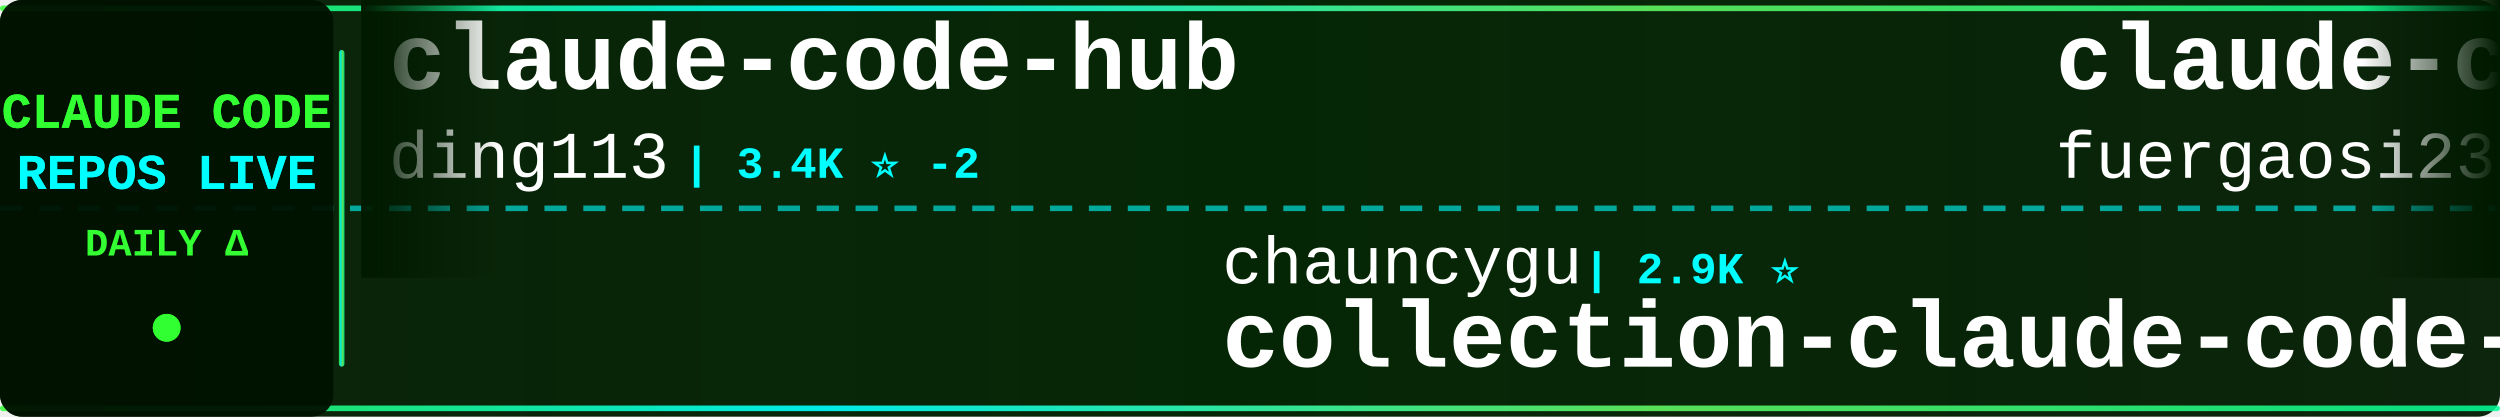
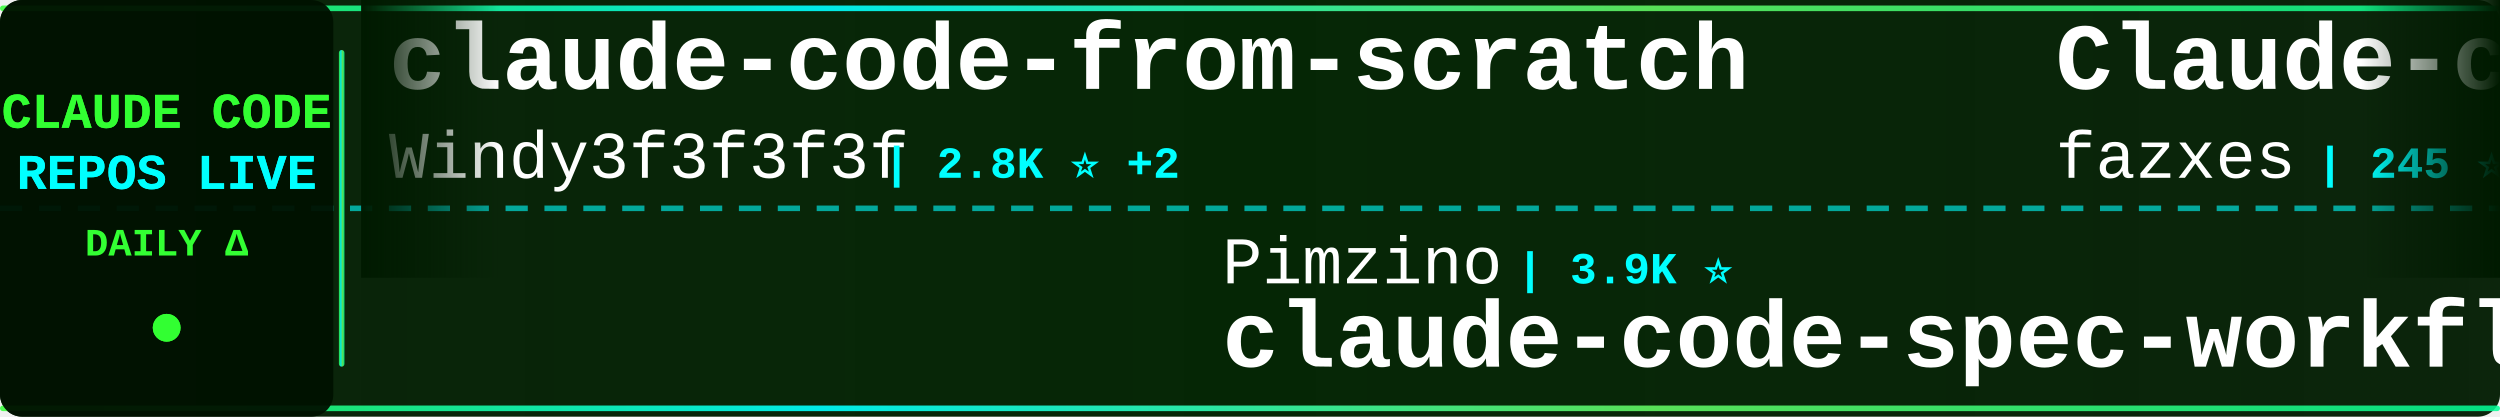
<svg xmlns="http://www.w3.org/2000/svg" width="900" height="150">
  <defs>
    <linearGradient id="tickerBg" x1="0%" y1="0%" x2="100%" y2="0%">
      <stop offset="0%" style="stop-color:#001a00;stop-opacity:0.95" />
      <stop offset="50%" style="stop-color:#002200;stop-opacity:0.98" />
      <stop offset="100%" style="stop-color:#001a00;stop-opacity:0.95" />
    </linearGradient>
    <linearGradient id="borderGrad" x1="0%" y1="0%" x2="100%" y2="0%">
      <stop offset="0%" style="stop-color:#33ff33;stop-opacity:0.85">
        <animate attributeName="stop-opacity" values="0.85;1;0.85" dur="2s" repeatCount="indefinite" />
      </stop>
      <stop offset="33%" style="stop-color:#00ffff;stop-opacity:0.9">
        <animate attributeName="stop-opacity" values="0.9;1;0.9" dur="2.2s" repeatCount="indefinite" />
      </stop>
      <stop offset="66%" style="stop-color:#66ff66;stop-opacity:0.85">
        <animate attributeName="stop-opacity" values="0.85;1;0.85" dur="1.8s" repeatCount="indefinite" />
      </stop>
      <stop offset="100%" style="stop-color:#00ff99;stop-opacity:0.85">
        <animate attributeName="stop-opacity" values="0.85;1;0.85" dur="2s" repeatCount="indefinite" />
      </stop>
    </linearGradient>
    <filter id="textGlow">
      <feGaussianBlur stdDeviation="0.1" result="coloredBlur" />
      <feMerge>
        <feMergeNode in="coloredBlur" />
        <feMergeNode in="SourceGraphic" />
      </feMerge>
    </filter>
    <filter id="metricGlow">
      <feGaussianBlur stdDeviation="0.2" result="coloredBlur" />
      <feMerge>
        <feMergeNode in="coloredBlur" />
        <feMergeNode in="SourceGraphic" />
      </feMerge>
    </filter>
    <linearGradient id="leftFade" x1="0%" y1="0%" x2="100%" y2="0%">
      <stop offset="0%" style="stop-color:#001a00;stop-opacity:1" />
      <stop offset="100%" style="stop-color:#001a00;stop-opacity:0" />
    </linearGradient>
    <linearGradient id="rightFade" x1="0%" y1="0%" x2="100%" y2="0%">
      <stop offset="0%" style="stop-color:#001a00;stop-opacity:0" />
      <stop offset="100%" style="stop-color:#001a00;stop-opacity:1" />
    </linearGradient>
  </defs>
  <rect width="900" height="150" fill="url(#tickerBg)" rx="8" />
  <rect x="0" y="2" width="900" height="2" fill="url(#borderGrad)" rx="1" />
  <rect x="0" y="146" width="900" height="2" fill="url(#borderGrad)" rx="1" />
  <line x1="0" y1="75" x2="900" y2="75" stroke="#00ffff" stroke-width="2" stroke-dasharray="8 6" opacity="0.6" />
  <rect x="0" y="0" width="120" height="150" fill="#001100" opacity="0.95" rx="8" />
  <text x="60" y="46" font-family="'Courier New', monospace" font-size="18" font-weight="bold" fill="#33ff33" text-anchor="middle" filter="url(#textGlow)">
    CLAUDE CODE
  </text>
  <text x="60" y="68" font-family="'Courier New', monospace" font-size="18" font-weight="bold" fill="#00ffff" text-anchor="middle" filter="url(#textGlow)">
    REPOS LIVE
  </text>
  <text x="60" y="92" font-family="'Courier New', monospace" font-size="14" font-weight="bold" fill="#33ff33" text-anchor="middle">
    DAILY Δ
  </text>
  <circle cx="60" cy="118" r="5" fill="#33ff33" filter="url(#metricGlow)">
    <animate attributeName="r" values="4;6;4" dur="1.5s" repeatCount="indefinite" />
    <animate attributeName="opacity" values="0.6;1;0.6" dur="1.5s" repeatCount="indefinite" />
  </circle>
  <rect x="122" y="18" width="2" height="114" fill="url(#borderGrad)" rx="1" />
  <clipPath id="tickerClip">
    <rect x="130" y="0" width="770" height="150" />
  </clipPath>
  <g clip-path="url(#tickerClip)">
    <g id="tickerItems">
      <animateTransform attributeName="transform" attributeType="XML" type="translate" from="0 0" to="-3000 0" dur="54s" repeatCount="indefinite" />
      <g transform="translate(0, 0)">
-         <text x="140" y="32" font-family="'Courier New', monospace" font-size="34" font-weight="bold" fill="#ffffff">claude-code-hub</text>
-         <text x="140" y="64" font-family="'Courier New', monospace" font-size="24" font-weight="normal" fill="#ffffff" opacity="1.0">ding113</text>
-         <text x="246" y="64" font-family="'Courier New', monospace" font-size="16" font-weight="bold" fill="#00ffff"> | 3.4K ⭐ -2</text>
+         <text x="140" y="32" font-family="'Courier New', monospace" font-size="34" font-weight="bold" fill="#ffffff">claude-code-from-scratch</text>
+         <text x="140" y="64" font-family="'Courier New', monospace" font-size="24" font-weight="normal" fill="#ffffff" opacity="1.0">Windy3f3f3f3f</text>
+         <text x="318" y="64" font-family="'Courier New', monospace" font-size="16" font-weight="bold" fill="#00ffff"> | 2.8K ⭐ +2</text>
      </g>
      <g transform="translate(300, 0)">
-         <text x="140" y="102" font-family="'Courier New', monospace" font-size="24" font-weight="normal" fill="#ffffff" opacity="1.0">chauncygu</text>
-         <text x="270" y="102" font-family="'Courier New', monospace" font-size="16" font-weight="bold" fill="#00ffff"> | 2.9K ⭐</text>
-         <text x="140" y="132" font-family="'Courier New', monospace" font-size="34" font-weight="bold" fill="#ffffff">collection-claude-code-s...</text>
+         <text x="140" y="102" font-family="'Courier New', monospace" font-size="24" font-weight="normal" fill="#ffffff" opacity="1.0">Pimzino</text>
+         <text x="246" y="102" font-family="'Courier New', monospace" font-size="16" font-weight="bold" fill="#00ffff"> | 3.9K ⭐</text>
+         <text x="140" y="132" font-family="'Courier New', monospace" font-size="34" font-weight="bold" fill="#ffffff">claude-code-spec-workflo...</text>
      </g>
      <g transform="translate(600, 0)">
-         <text x="140" y="32" font-family="'Courier New', monospace" font-size="34" font-weight="bold" fill="#ffffff">claude-code-proxy</text>
-         <text x="140" y="64" font-family="'Courier New', monospace" font-size="24" font-weight="normal" fill="#ffffff" opacity="1.0">fuergaosi233</text>
-         <text x="306" y="64" font-family="'Courier New', monospace" font-size="16" font-weight="bold" fill="#00ffff"> | 2.8K ⭐ -1</text>
+         <text x="140" y="32" font-family="'Courier New', monospace" font-size="34" font-weight="bold" fill="#ffffff">Claude-code</text>
+         <text x="140" y="64" font-family="'Courier New', monospace" font-size="24" font-weight="normal" fill="#ffffff" opacity="1.0">fazxes</text>
+         <text x="234" y="64" font-family="'Courier New', monospace" font-size="16" font-weight="bold" fill="#00ffff"> | 245 ⭐ -1</text>
      </g>
      <g transform="translate(900, 0)">
-         <text x="140" y="102" font-family="'Courier New', monospace" font-size="24" font-weight="normal" fill="#ffffff" opacity="1.0">andrew-kramer-inno</text>
-         <text x="378" y="102" font-family="'Courier New', monospace" font-size="16" font-weight="bold" fill="#00ffff"> | 593 ⭐</text>
-         <text x="140" y="132" font-family="'Courier New', monospace" font-size="34" font-weight="bold" fill="#ffffff">claude-code-source-build</text>
+         <text x="140" y="102" font-family="'Courier New', monospace" font-size="24" font-weight="normal" fill="#ffffff" opacity="1.0">FlorianBruniaux</text>
+         <text x="342" y="102" font-family="'Courier New', monospace" font-size="16" font-weight="bold" fill="#00ffff"> | 6.2K ⭐</text>
+         <text x="140" y="132" font-family="'Courier New', monospace" font-size="34" font-weight="bold" fill="#ffffff">claude-code-ultimate-gui...</text>
      </g>
      <g transform="translate(1200, 0)">
-         <text x="140" y="32" font-family="'Courier New', monospace" font-size="34" font-weight="bold" fill="#ffffff">ClaudeCode-Portable</text>
-         <text x="140" y="64" font-family="'Courier New', monospace" font-size="24" font-weight="normal" fill="#ffffff" opacity="1.0">techjarves</text>
-         <text x="282" y="64" font-family="'Courier New', monospace" font-size="16" font-weight="bold" fill="#00ffff"> | 1.6K ⭐ +2</text>
+         <text x="140" y="32" font-family="'Courier New', monospace" font-size="34" font-weight="bold" fill="#ffffff">edmunds-claude-code</text>
+         <text x="140" y="64" font-family="'Courier New', monospace" font-size="24" font-weight="normal" fill="#ffffff" opacity="1.0">edmund-io</text>
+         <text x="270" y="64" font-family="'Courier New', monospace" font-size="16" font-weight="bold" fill="#00ffff"> | 1.5K ⭐</text>
      </g>
      <g transform="translate(1500, 0)">
-         <text x="140" y="102" font-family="'Courier New', monospace" font-size="24" font-weight="normal" fill="#ffffff" opacity="1.0">oboard</text>
-         <text x="234" y="102" font-family="'Courier New', monospace" font-size="16" font-weight="bold" fill="#00ffff"> | 3.3K ⭐</text>
-         <text x="140" y="132" font-family="'Courier New', monospace" font-size="34" font-weight="bold" fill="#ffffff">claude-code-rev</text>
+         <text x="140" y="102" font-family="'Courier New', monospace" font-size="24" font-weight="normal" fill="#ffffff" opacity="1.0">guanshan</text>
+         <text x="258" y="102" font-family="'Courier New', monospace" font-size="16" font-weight="bold" fill="#00ffff"> | 60 ⭐</text>
+         <text x="140" y="132" font-family="'Courier New', monospace" font-size="34" font-weight="bold" fill="#ffffff">ClaudeCode</text>
      </g>
      <g transform="translate(1800, 0)">
-         <text x="140" y="32" font-family="'Courier New', monospace" font-size="34" font-weight="bold" fill="#ffffff">awesome-claude-code</text>
-         <text x="140" y="64" font-family="'Courier New', monospace" font-size="24" font-weight="normal" fill="#ffffff" opacity="1.0">jqueryscript</text>
-         <text x="306" y="64" font-family="'Courier New', monospace" font-size="16" font-weight="bold" fill="#00ffff"> | 532 ⭐</text>
+         <text x="140" y="32" font-family="'Courier New', monospace" font-size="34" font-weight="bold" fill="#ffffff">claude-code-my-workflow</text>
+         <text x="140" y="64" font-family="'Courier New', monospace" font-size="24" font-weight="normal" fill="#ffffff" opacity="1.0">pedrohcgs</text>
+         <text x="270" y="64" font-family="'Courier New', monospace" font-size="16" font-weight="bold" fill="#00ffff"> | 1.7K ⭐</text>
      </g>
      <g transform="translate(2100, 0)">
-         <text x="140" y="102" font-family="'Courier New', monospace" font-size="24" font-weight="normal" fill="#ffffff" opacity="1.0">JrCx7scC</text>
-         <text x="258" y="102" font-family="'Courier New', monospace" font-size="16" font-weight="bold" fill="#00ffff"> | 376 ⭐</text>
+         <text x="140" y="102" font-family="'Courier New', monospace" font-size="24" font-weight="normal" fill="#ffffff" opacity="1.0">https-deeplearning-ai</text>
+         <text x="414" y="102" font-family="'Courier New', monospace" font-size="16" font-weight="bold" fill="#00ffff"> | 558 ⭐</text>
+         <text x="140" y="132" font-family="'Courier New', monospace" font-size="34" font-weight="bold" fill="#ffffff">sc-claude-code-files</text>
+       </g>
+       <g transform="translate(2400, 0)">
+         <text x="140" y="32" font-family="'Courier New', monospace" font-size="34" font-weight="bold" fill="#ffffff">awesome-claude-code-suba...</text>
+         <text x="140" y="64" font-family="'Courier New', monospace" font-size="24" font-weight="normal" fill="#ffffff" opacity="1.0">VoltAgent</text>
+         <text x="270" y="64" font-family="'Courier New', monospace" font-size="16" font-weight="bold" fill="#00ffff"> | 25.9K ⭐ +4</text>
+       </g>
+       <g transform="translate(2700, 0)">
+         <text x="140" y="102" font-family="'Courier New', monospace" font-size="24" font-weight="normal" fill="#ffffff" opacity="1.0">AprilNEA</text>
+         <text x="258" y="102" font-family="'Courier New', monospace" font-size="16" font-weight="bold" fill="#00ffff"> | 394 ⭐</text>
        <text x="140" y="132" font-family="'Courier New', monospace" font-size="34" font-weight="bold" fill="#ffffff">claude-code-source</text>
      </g>
-       <g transform="translate(2400, 0)">
-         <text x="140" y="32" font-family="'Courier New', monospace" font-size="34" font-weight="bold" fill="#ffffff">claude-code-guide</text>
-         <text x="140" y="64" font-family="'Courier New', monospace" font-size="24" font-weight="normal" fill="#ffffff" opacity="1.0">zebbern</text>
-         <text x="246" y="64" font-family="'Courier New', monospace" font-size="16" font-weight="bold" fill="#00ffff"> | 4.7K ⭐</text>
-       </g>
-       <g transform="translate(2700, 0)">
-         <text x="140" y="102" font-family="'Courier New', monospace" font-size="24" font-weight="normal" fill="#ffffff" opacity="1.0">ccplugins</text>
-         <text x="270" y="102" font-family="'Courier New', monospace" font-size="16" font-weight="bold" fill="#00ffff"> | 977 ⭐</text>
-         <text x="140" y="132" font-family="'Courier New', monospace" font-size="34" font-weight="bold" fill="#ffffff">awesome-claude-code-plug...</text>
-       </g>
      <g transform="translate(3000, 0)">
-         <text x="140" y="32" font-family="'Courier New', monospace" font-size="34" font-weight="bold" fill="#ffffff">claude-code-hub</text>
-         <text x="140" y="64" font-family="'Courier New', monospace" font-size="24" font-weight="normal" fill="#ffffff" opacity="1.0">ding113</text>
-         <text x="246" y="64" font-family="'Courier New', monospace" font-size="16" font-weight="bold" fill="#00ffff"> | 3.4K ⭐ -2</text>
+         <text x="140" y="32" font-family="'Courier New', monospace" font-size="34" font-weight="bold" fill="#ffffff">claude-code-from-scratch</text>
+         <text x="140" y="64" font-family="'Courier New', monospace" font-size="24" font-weight="normal" fill="#ffffff" opacity="1.0">Windy3f3f3f3f</text>
+         <text x="318" y="64" font-family="'Courier New', monospace" font-size="16" font-weight="bold" fill="#00ffff"> | 2.8K ⭐ +2</text>
      </g>
      <g transform="translate(3300, 0)">
-         <text x="140" y="102" font-family="'Courier New', monospace" font-size="24" font-weight="normal" fill="#ffffff" opacity="1.0">chauncygu</text>
-         <text x="270" y="102" font-family="'Courier New', monospace" font-size="16" font-weight="bold" fill="#00ffff"> | 2.9K ⭐</text>
-         <text x="140" y="132" font-family="'Courier New', monospace" font-size="34" font-weight="bold" fill="#ffffff">collection-claude-code-s...</text>
+         <text x="140" y="102" font-family="'Courier New', monospace" font-size="24" font-weight="normal" fill="#ffffff" opacity="1.0">Pimzino</text>
+         <text x="246" y="102" font-family="'Courier New', monospace" font-size="16" font-weight="bold" fill="#00ffff"> | 3.9K ⭐</text>
+         <text x="140" y="132" font-family="'Courier New', monospace" font-size="34" font-weight="bold" fill="#ffffff">claude-code-spec-workflo...</text>
      </g>
      <g transform="translate(3600, 0)">
-         <text x="140" y="32" font-family="'Courier New', monospace" font-size="34" font-weight="bold" fill="#ffffff">claude-code-proxy</text>
-         <text x="140" y="64" font-family="'Courier New', monospace" font-size="24" font-weight="normal" fill="#ffffff" opacity="1.0">fuergaosi233</text>
-         <text x="306" y="64" font-family="'Courier New', monospace" font-size="16" font-weight="bold" fill="#00ffff"> | 2.8K ⭐ -1</text>
+         <text x="140" y="32" font-family="'Courier New', monospace" font-size="34" font-weight="bold" fill="#ffffff">Claude-code</text>
+         <text x="140" y="64" font-family="'Courier New', monospace" font-size="24" font-weight="normal" fill="#ffffff" opacity="1.0">fazxes</text>
+         <text x="234" y="64" font-family="'Courier New', monospace" font-size="16" font-weight="bold" fill="#00ffff"> | 245 ⭐ -1</text>
      </g>
      <g transform="translate(3900, 0)">
-         <text x="140" y="102" font-family="'Courier New', monospace" font-size="24" font-weight="normal" fill="#ffffff" opacity="1.0">andrew-kramer-inno</text>
-         <text x="378" y="102" font-family="'Courier New', monospace" font-size="16" font-weight="bold" fill="#00ffff"> | 593 ⭐</text>
-         <text x="140" y="132" font-family="'Courier New', monospace" font-size="34" font-weight="bold" fill="#ffffff">claude-code-source-build</text>
+         <text x="140" y="102" font-family="'Courier New', monospace" font-size="24" font-weight="normal" fill="#ffffff" opacity="1.0">FlorianBruniaux</text>
+         <text x="342" y="102" font-family="'Courier New', monospace" font-size="16" font-weight="bold" fill="#00ffff"> | 6.2K ⭐</text>
+         <text x="140" y="132" font-family="'Courier New', monospace" font-size="34" font-weight="bold" fill="#ffffff">claude-code-ultimate-gui...</text>
      </g>
    </g>
  </g>
  <rect x="130" y="0" width="50" height="100" fill="url(#leftFade)" />
  <rect x="850" y="0" width="50" height="100" fill="url(#rightFade)" />
</svg>
